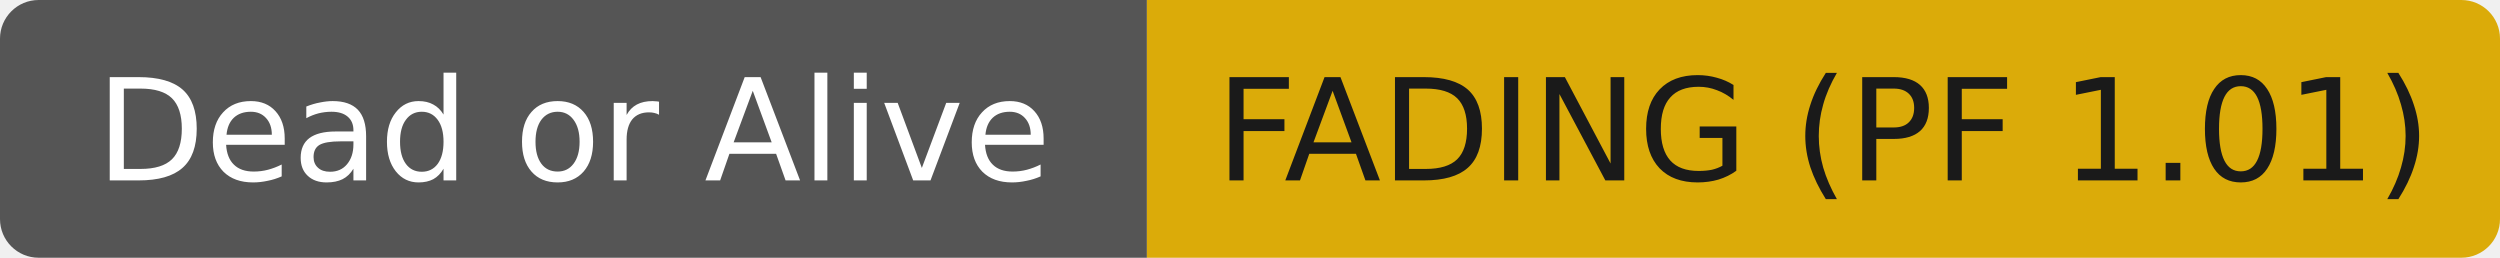
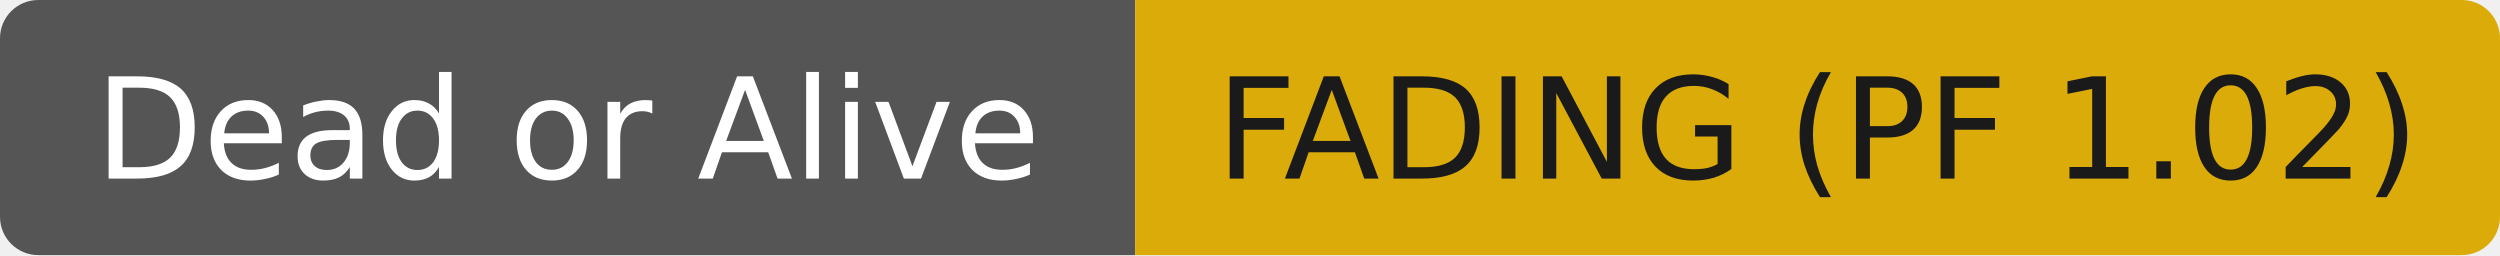
- <svg xmlns="http://www.w3.org/2000/svg" width="194" height="20" role="img" aria-label="Dead or Alive: FADING (PF 1.01)">
+ <svg xmlns="http://www.w3.org/2000/svg" width="196" height="20" role="img" aria-label="Dead or Alive: FADING (PF 1.02)">
  <clipPath id="r">
-     <rect width="194" height="20" rx="3" fill="#fff" />
+     <rect width="196" height="20" rx="3" fill="#fff" />
  </clipPath>
  <g clip-path="url(#r)">
    <rect width="89" height="20" fill="#555555" />
-     <rect x="89" width="105" height="20" fill="#dbab09" />
+     <rect x="89" width="107" height="20" fill="#dbab09" />
  </g>
  <g fill="#ffffff" text-anchor="middle" font-family="DejaVu Sans,Verdana,Geneva,sans-serif" font-size="11">
    <text x="44.5" y="14">Dead or Alive</text>
  </g>
  <g fill="#1a1a1a" text-anchor="middle" font-family="DejaVu Sans,Verdana,Geneva,sans-serif" font-size="11">
-     <text x="141.5" y="14">FADING (PF 1.01)</text>
+     <text x="142.5" y="14">FADING (PF 1.02)</text>
  </g>
</svg>
